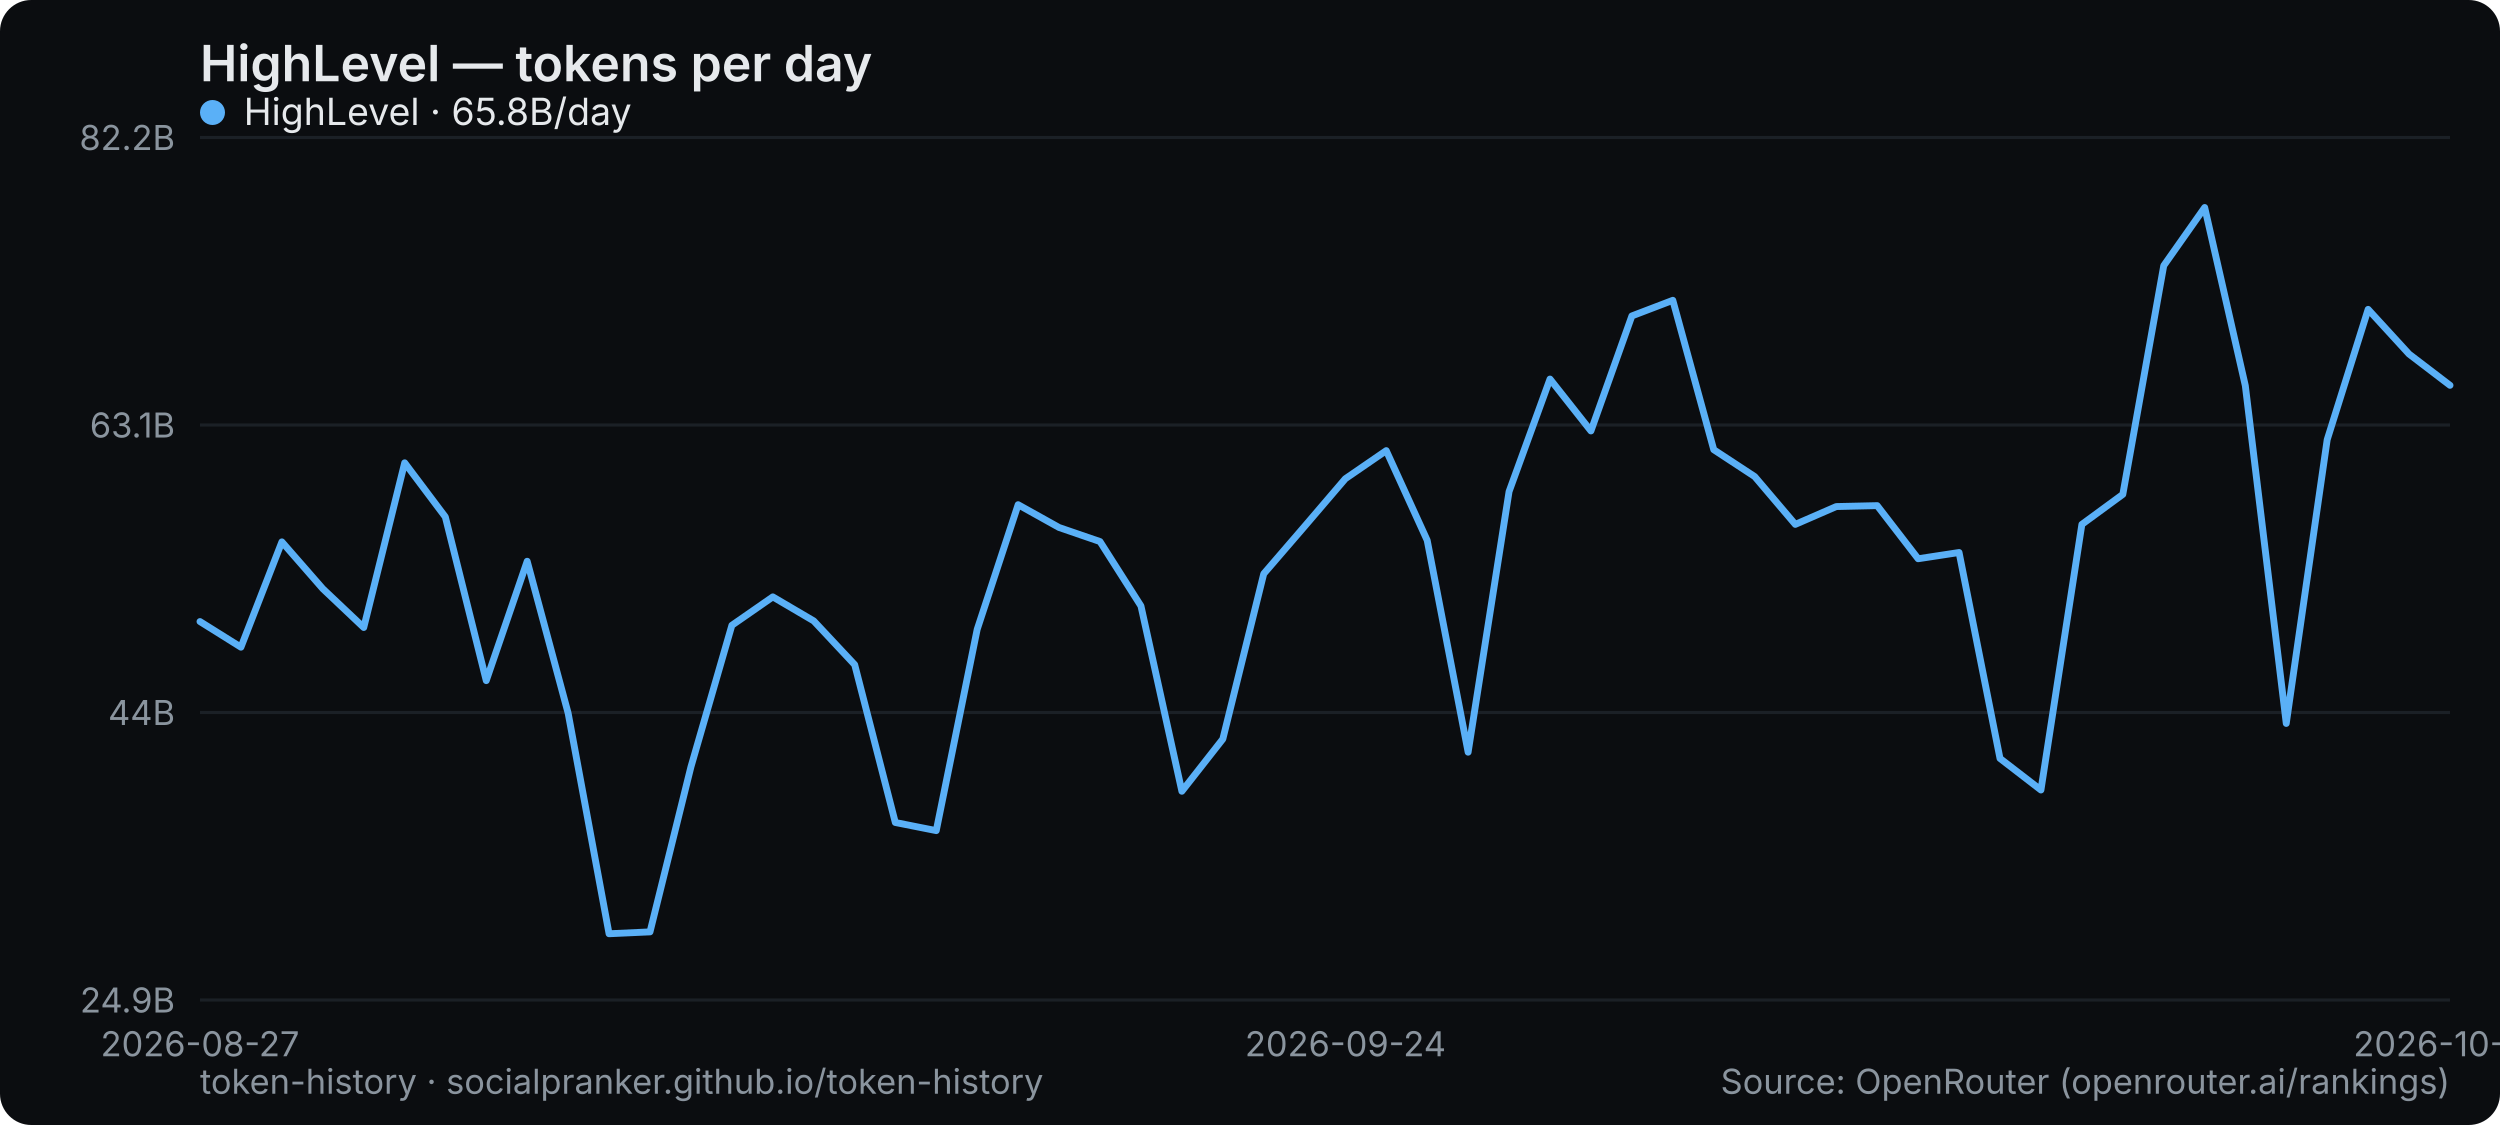
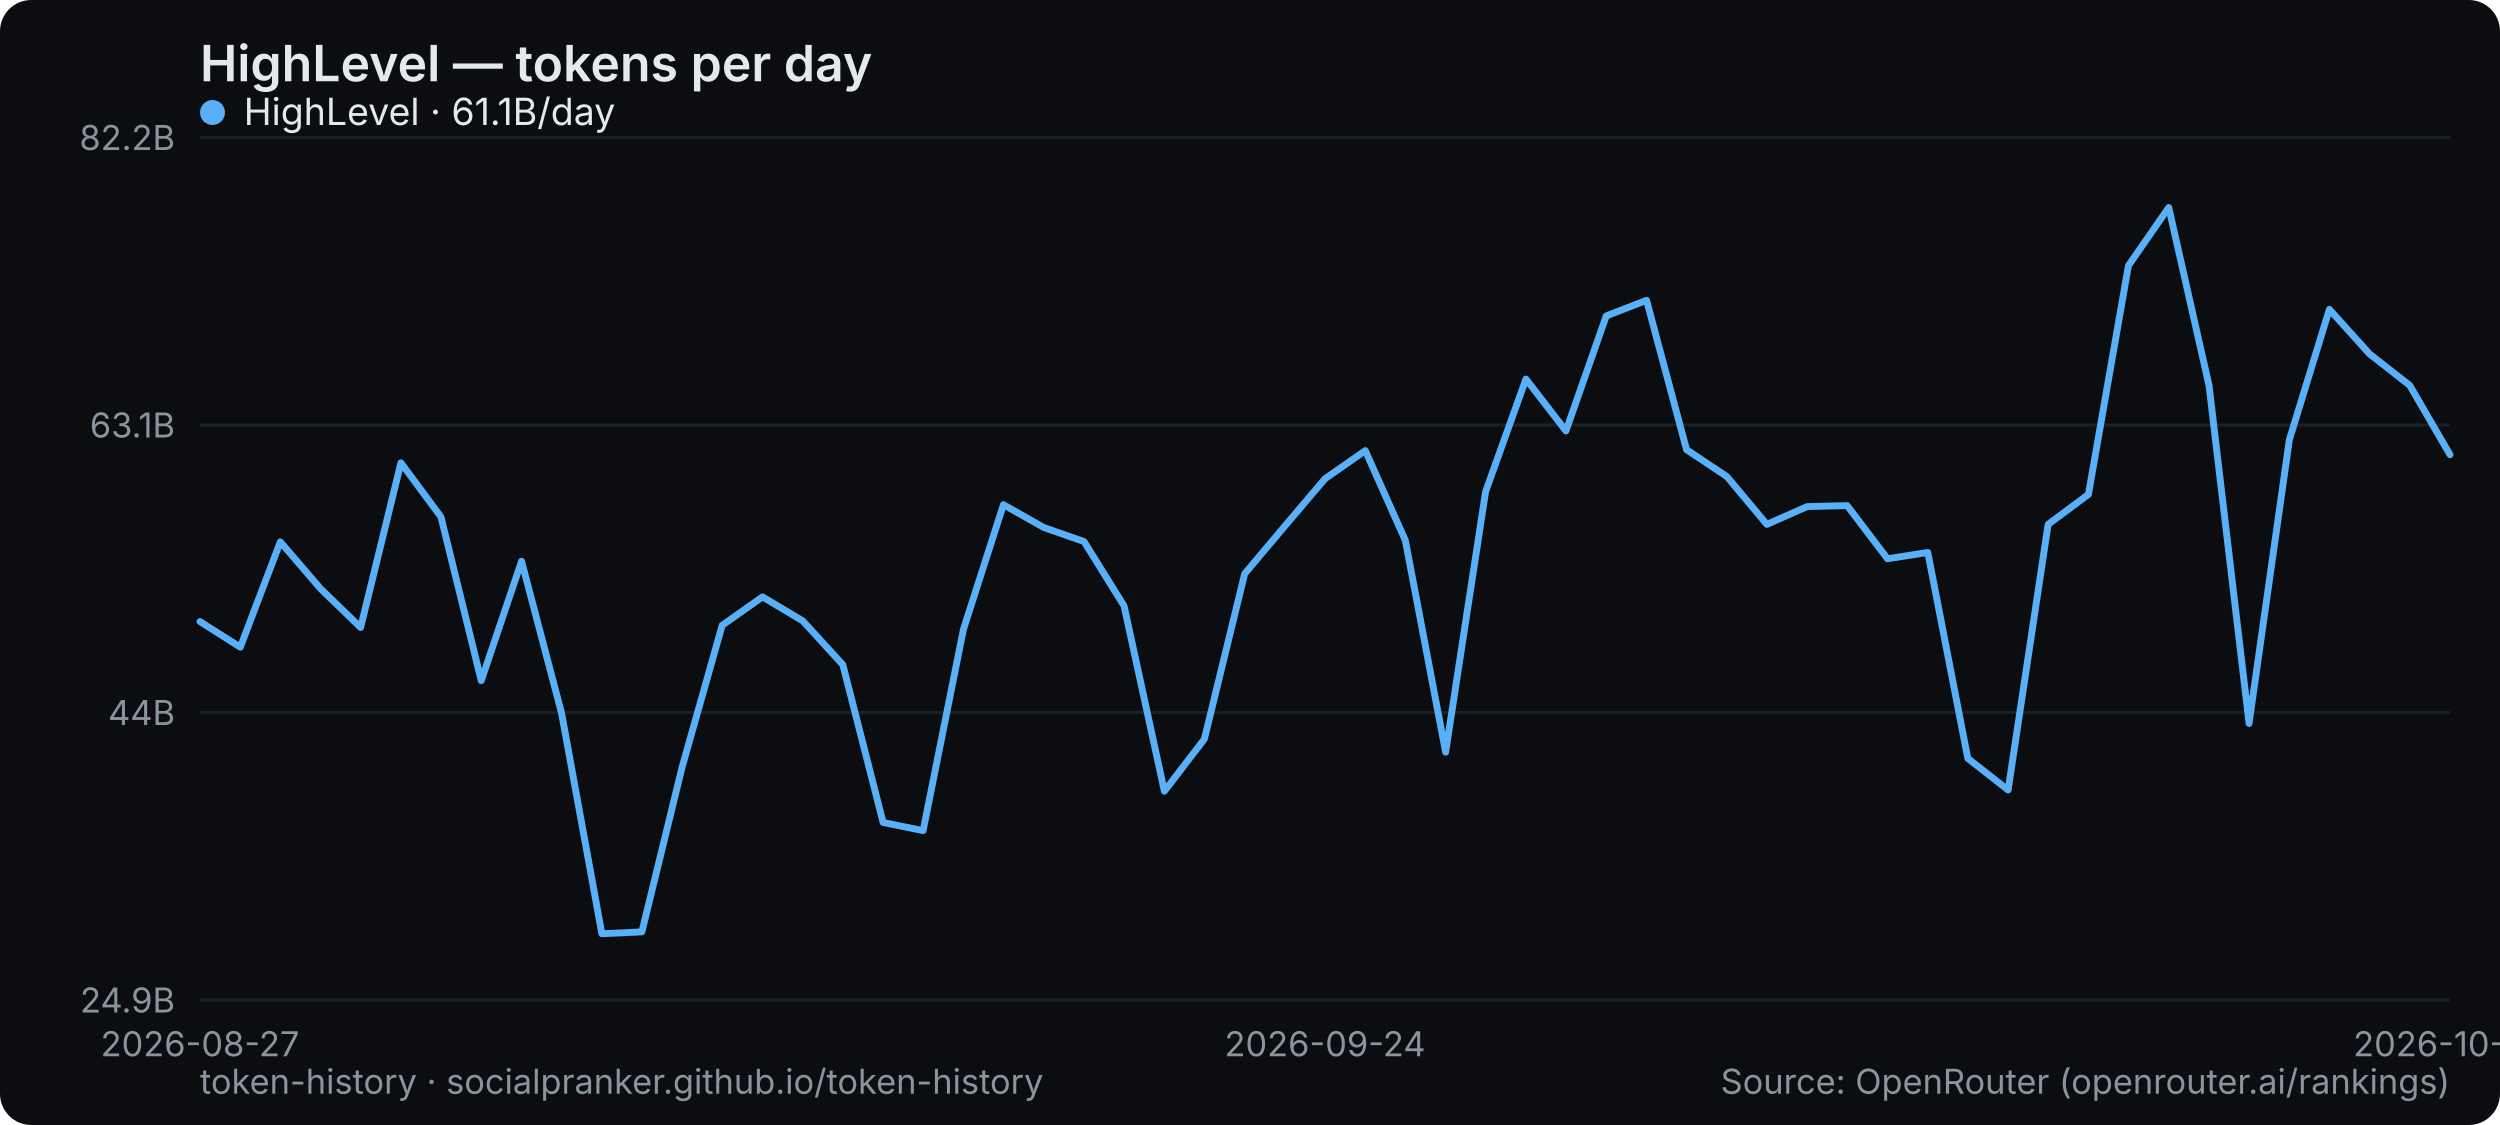
<svg xmlns="http://www.w3.org/2000/svg" width="800" height="360" viewBox="0 0 800 360" role="img" aria-label="HighLevel — tokens per day">
  <rect width="800" height="360" rx="10" fill="#0b0d10" />
  <text x="64" y="26" font-family="system-ui,-apple-system,Segoe UI,sans-serif" font-size="16" font-weight="600" fill="#e6e9ec">HighLevel — tokens per day</text>
  <line x1="64" y1="320" x2="784" y2="320" stroke="#1b2026" stroke-width="1" />
  <text x="56" y="324" text-anchor="end" font-family="system-ui,-apple-system,Segoe UI,sans-serif" font-size="11" fill="#8a949e">24.9B</text>
  <line x1="64" y1="228" x2="784" y2="228" stroke="#1b2026" stroke-width="1" />
  <text x="56" y="232" text-anchor="end" font-family="system-ui,-apple-system,Segoe UI,sans-serif" font-size="11" fill="#8a949e">44B</text>
  <line x1="64" y1="136" x2="784" y2="136" stroke="#1b2026" stroke-width="1" />
  <text x="56" y="140" text-anchor="end" font-family="system-ui,-apple-system,Segoe UI,sans-serif" font-size="11" fill="#8a949e">63.1B</text>
  <line x1="64" y1="44" x2="784" y2="44" stroke="#1b2026" stroke-width="1" />
  <text x="56" y="48" text-anchor="end" font-family="system-ui,-apple-system,Segoe UI,sans-serif" font-size="11" fill="#8a949e">82.2B</text>
  <text x="64" y="338" text-anchor="middle" font-family="system-ui,-apple-system,Segoe UI,sans-serif" font-size="11" fill="#8a949e">2026-08-27</text>
-   <text x="430.545" y="338" text-anchor="middle" font-family="system-ui,-apple-system,Segoe UI,sans-serif" font-size="11" fill="#8a949e">2026-09-24</text>
-   <text x="784" y="338" text-anchor="middle" font-family="system-ui,-apple-system,Segoe UI,sans-serif" font-size="11" fill="#8a949e">2026-10-23</text>
-   <polyline points="64.0,198.9 77.1,207.1 90.2,173.4 103.3,188.4 116.4,200.8 129.5,148.1 142.5,165.4 155.6,217.8 168.7,179.6 181.8,228.2 194.9,298.8 208.0,298.2 221.1,245.4 234.2,200.1 247.3,191.0 260.4,198.7 273.5,212.7 286.5,263.2 299.6,265.8 312.7,201.4 325.8,161.5 338.9,168.8 352.0,173.3 365.1,193.9 378.2,253.2 391.3,236.5 404.4,183.6 417.5,168.4 430.5,153.2 443.6,144.2 456.7,172.9 469.8,240.7 482.9,157.3 496.0,121.3 509.1,137.9 522.2,101.1 535.3,96.1 548.4,143.9 561.5,152.5 574.5,167.8 587.6,162.1 600.7,161.8 613.8,178.8 626.9,176.8 640.0,242.7 653.1,252.8 666.2,167.8 679.3,158.2 692.4,85.0 705.5,66.4 718.5,123.4 731.6,231.5 744.7,140.7 757.8,99.0 770.9,113.3 784.0,123.3" fill="none" stroke="#5ab0f7" stroke-width="2.2" stroke-linejoin="round" stroke-linecap="round" />
+   <text x="424" y="338" text-anchor="middle" font-family="system-ui,-apple-system,Segoe UI,sans-serif" font-size="11" fill="#8a949e">2026-09-24</text>
+   <text x="784" y="338" text-anchor="middle" font-family="system-ui,-apple-system,Segoe UI,sans-serif" font-size="11" fill="#8a949e">2026-10-24</text>
+   <polyline points="64.0,198.9 76.9,207.1 89.7,173.4 102.6,188.4 115.4,200.8 128.3,148.1 141.1,165.4 154.0,217.8 166.9,179.6 179.7,228.2 192.6,298.8 205.4,298.2 218.3,245.4 231.1,200.1 244.0,191.0 256.9,198.7 269.7,212.7 282.6,263.2 295.4,265.8 308.3,201.4 321.1,161.5 334.0,168.8 346.9,173.3 359.7,193.9 372.6,253.2 385.4,236.5 398.3,183.6 411.1,168.4 424.0,153.2 436.9,144.2 449.7,172.9 462.6,240.7 475.4,157.3 488.3,121.3 501.1,137.9 514.0,101.1 526.9,96.1 539.7,143.9 552.6,152.5 565.4,167.8 578.3,162.1 591.1,161.8 604.0,178.8 616.9,176.8 629.7,242.7 642.6,252.8 655.4,167.8 668.3,158.2 681.1,85.0 694.0,66.4 706.9,123.4 719.7,231.5 732.6,140.7 745.4,99.0 758.3,113.3 771.1,123.3 784.0,145.5" fill="none" stroke="#5ab0f7" stroke-width="2.2" stroke-linejoin="round" stroke-linecap="round" />
  <g font-family="system-ui,-apple-system,Segoe UI,sans-serif" font-size="12">
    <circle cx="68" cy="36" r="4" fill="#5ab0f7" />
-     <text x="78" y="40" fill="#e6e9ec">HighLevel · 65.8B/day</text>
+     <text x="78" y="40" fill="#e6e9ec">HighLevel · 61.1B/day</text>
  </g>
  <text x="64" y="350" font-family="system-ui,-apple-system,Segoe UI,sans-serif" font-size="11" fill="#8a949e">token-history · socialpranker.github.io/token-history</text>
  <text x="784" y="350" text-anchor="end" font-family="system-ui,-apple-system,Segoe UI,sans-serif" font-size="11" fill="#8a949e">Source: OpenRouter (openrouter.ai/rankings)</text>
</svg>
